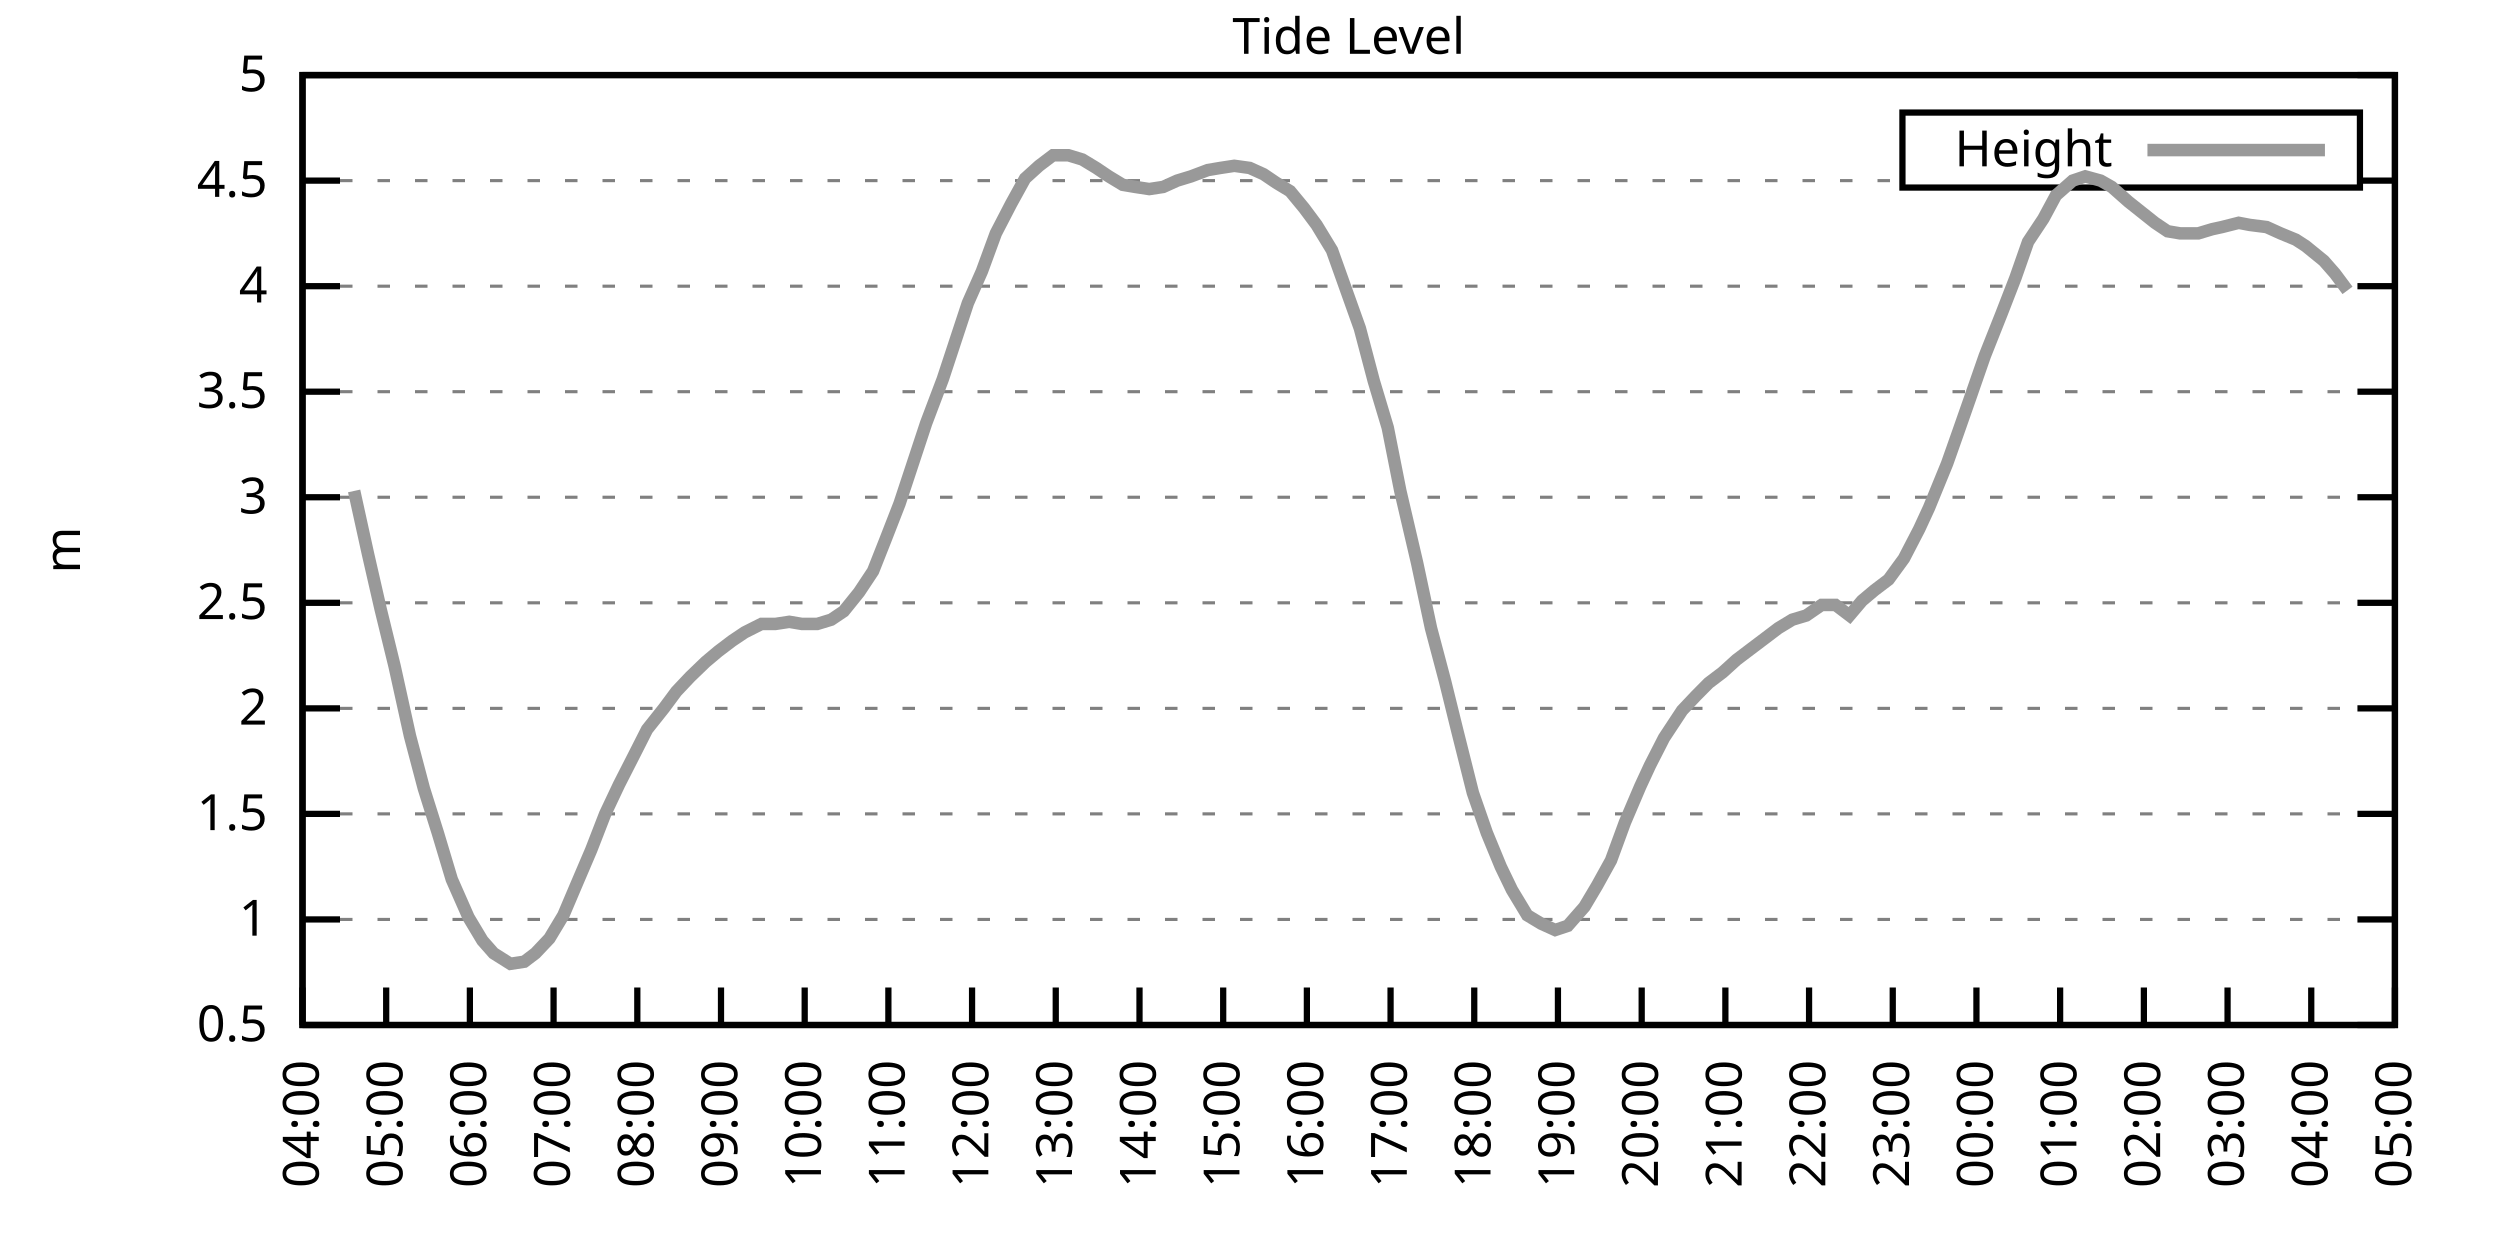
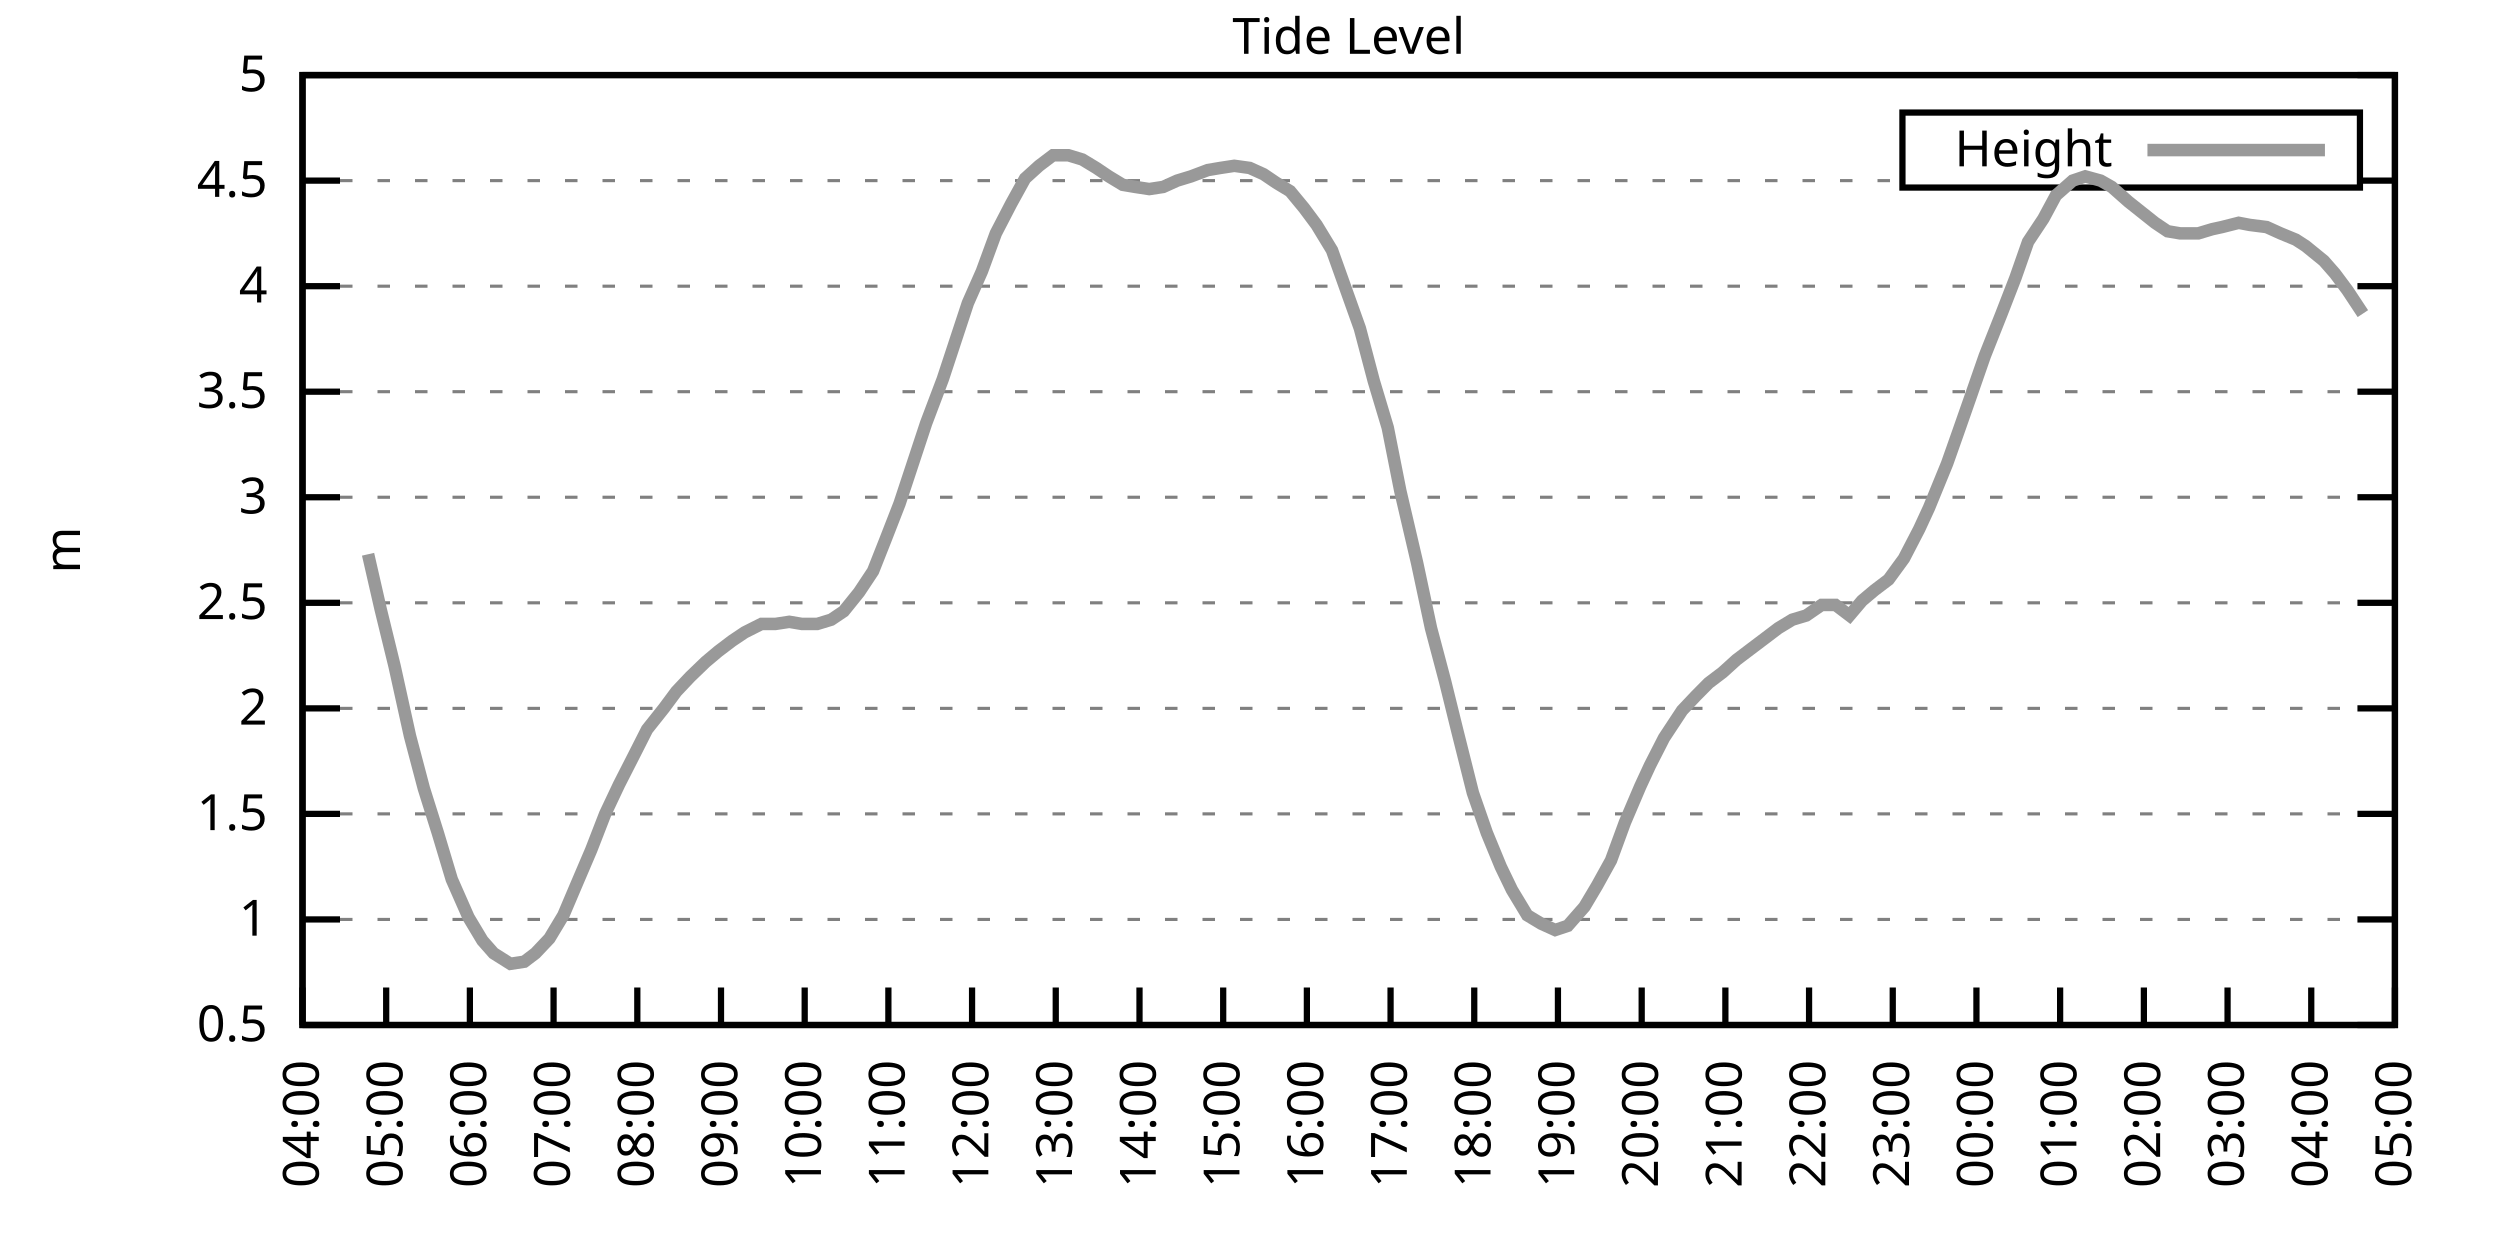
<svg xmlns="http://www.w3.org/2000/svg" xmlns:xlink="http://www.w3.org/1999/xlink" width="400" height="200" viewBox="0 0 400 200">
  <g id="gnuplot_canvas">
    <rect x="0" y="0" width="400" height="200" fill="none" />
    <defs>
      <circle id="gpDot" r="0.5" stroke-width="0.5" stroke="currentColor" />
      <path id="gpPt0" stroke-width="0.333" stroke="currentColor" d="M-1,0 h2 M0,-1 v2" />
      <path id="gpPt1" stroke-width="0.333" stroke="currentColor" d="M-1,-1 L1,1 M1,-1 L-1,1" />
      <path id="gpPt2" stroke-width="0.333" stroke="currentColor" d="M-1,0 L1,0 M0,-1 L0,1 M-1,-1 L1,1 M-1,1 L1,-1" />
      <rect id="gpPt3" stroke-width="0.333" stroke="currentColor" x="-1" y="-1" width="2" height="2" />
      <rect id="gpPt4" stroke-width="0.333" stroke="currentColor" fill="currentColor" x="-1" y="-1" width="2" height="2" />
      <circle id="gpPt5" stroke-width="0.333" stroke="currentColor" cx="0" cy="0" r="1" />
      <use xlink:href="#gpPt5" id="gpPt6" fill="currentColor" stroke="none" />
      <path id="gpPt7" stroke-width="0.333" stroke="currentColor" d="M0,-1.33 L-1.33,0.67 L1.33,0.67 z" />
      <use xlink:href="#gpPt7" id="gpPt8" fill="currentColor" stroke="none" />
      <use xlink:href="#gpPt7" id="gpPt9" stroke="currentColor" transform="rotate(180)" />
      <use xlink:href="#gpPt9" id="gpPt10" fill="currentColor" stroke="none" />
      <use xlink:href="#gpPt3" id="gpPt11" stroke="currentColor" transform="rotate(45)" />
      <use xlink:href="#gpPt11" id="gpPt12" fill="currentColor" stroke="none" />
      <path id="gpPt13" stroke-width="0.333" stroke="currentColor" d="M0,1.330 L1.265,0.411 L0.782,-1.067 L-0.782,-1.076 L-1.265,0.411 z" />
      <use xlink:href="#gpPt13" id="gpPt14" fill="currentColor" stroke="none" />
      <filter id="textbox" filterUnits="objectBoundingBox" x="0" y="0" height="1" width="1">
        <feFlood flood-color="white" flood-opacity="1" result="bgnd" />
        <feComposite in="SourceGraphic" in2="bgnd" operator="atop" />
      </filter>
      <filter id="greybox" filterUnits="objectBoundingBox" x="0" y="0" height="1" width="1">
        <feFlood flood-color="lightgrey" flood-opacity="1" result="grey" />
        <feComposite in="SourceGraphic" in2="grey" operator="atop" />
      </filter>
    </defs>
    <g fill="none" color="white" stroke="currentColor" stroke-width="1.00" stroke-linecap="butt" stroke-linejoin="miter">
</g>
    <g fill="none" color="black" stroke="currentColor" stroke-width="1.00" stroke-linecap="butt" stroke-linejoin="miter">
      <g stroke="none" shape-rendering="crispEdges">
        <polygon fill="rgb(255, 255, 255)" points="48.40,164.00 383.18,164.00 383.18,12.02 48.40,12.02 " />
      </g>
    </g>
    <g fill="none" color="black" stroke="currentColor" stroke-width="1.00" stroke-linecap="butt" stroke-linejoin="miter">
</g>
    <g fill="none" color="black" stroke="black" stroke-width="0.50" stroke-linecap="butt" stroke-linejoin="miter">
</g>
    <g fill="none" color="gray" stroke="currentColor" stroke-width="0.50" stroke-linecap="butt" stroke-linejoin="miter">
      <path stroke="gray" stroke-dasharray="2,4" class="gridline" d="M48.40,164.00 L383.19,164.00  " />
    </g>
    <g fill="none" color="gray" stroke="gray" stroke-width="1.00" stroke-linecap="butt" stroke-linejoin="miter">
</g>
    <g fill="none" color="black" stroke="currentColor" stroke-width="1.00" stroke-linecap="butt" stroke-linejoin="miter">
      <path stroke="black" d="M48.40,164.00 L54.40,164.00 M383.19,164.00 L377.19,164.00  " />
      <g transform="translate(42.80,166.60)" stroke="none" fill="black" font-family="Sans" font-size="8.00" text-anchor="end">
        <text>
          <tspan font-family="Sans"> 0.5</tspan>
        </text>
      </g>
    </g>
    <g fill="none" color="black" stroke="currentColor" stroke-width="1.00" stroke-linecap="butt" stroke-linejoin="miter">
</g>
    <g fill="none" color="black" stroke="black" stroke-width="0.50" stroke-linecap="butt" stroke-linejoin="miter">
</g>
    <g fill="none" color="gray" stroke="currentColor" stroke-width="0.50" stroke-linecap="butt" stroke-linejoin="miter">
      <path stroke="gray" stroke-dasharray="2,4" class="gridline" d="M48.40,147.11 L383.19,147.11  " />
    </g>
    <g fill="none" color="gray" stroke="gray" stroke-width="1.00" stroke-linecap="butt" stroke-linejoin="miter">
</g>
    <g fill="none" color="black" stroke="currentColor" stroke-width="1.00" stroke-linecap="butt" stroke-linejoin="miter">
      <path stroke="black" d="M48.40,147.11 L54.40,147.11 M383.19,147.11 L377.19,147.11  " />
      <g transform="translate(42.80,149.71)" stroke="none" fill="black" font-family="Sans" font-size="8.00" text-anchor="end">
        <text>
          <tspan font-family="Sans"> 1</tspan>
        </text>
      </g>
    </g>
    <g fill="none" color="black" stroke="currentColor" stroke-width="1.00" stroke-linecap="butt" stroke-linejoin="miter">
</g>
    <g fill="none" color="black" stroke="black" stroke-width="0.50" stroke-linecap="butt" stroke-linejoin="miter">
</g>
    <g fill="none" color="gray" stroke="currentColor" stroke-width="0.50" stroke-linecap="butt" stroke-linejoin="miter">
      <path stroke="gray" stroke-dasharray="2,4" class="gridline" d="M48.40,130.22 L383.19,130.22  " />
    </g>
    <g fill="none" color="gray" stroke="gray" stroke-width="1.00" stroke-linecap="butt" stroke-linejoin="miter">
</g>
    <g fill="none" color="black" stroke="currentColor" stroke-width="1.00" stroke-linecap="butt" stroke-linejoin="miter">
      <path stroke="black" d="M48.40,130.22 L54.40,130.22 M383.19,130.22 L377.19,130.22  " />
      <g transform="translate(42.80,132.82)" stroke="none" fill="black" font-family="Sans" font-size="8.00" text-anchor="end">
        <text>
          <tspan font-family="Sans"> 1.5</tspan>
        </text>
      </g>
    </g>
    <g fill="none" color="black" stroke="currentColor" stroke-width="1.00" stroke-linecap="butt" stroke-linejoin="miter">
</g>
    <g fill="none" color="black" stroke="black" stroke-width="0.50" stroke-linecap="butt" stroke-linejoin="miter">
</g>
    <g fill="none" color="gray" stroke="currentColor" stroke-width="0.50" stroke-linecap="butt" stroke-linejoin="miter">
      <path stroke="gray" stroke-dasharray="2,4" class="gridline" d="M48.40,113.34 L383.19,113.34  " />
    </g>
    <g fill="none" color="gray" stroke="gray" stroke-width="1.00" stroke-linecap="butt" stroke-linejoin="miter">
</g>
    <g fill="none" color="black" stroke="currentColor" stroke-width="1.00" stroke-linecap="butt" stroke-linejoin="miter">
      <path stroke="black" d="M48.40,113.34 L54.40,113.34 M383.19,113.34 L377.19,113.34  " />
      <g transform="translate(42.80,115.94)" stroke="none" fill="black" font-family="Sans" font-size="8.00" text-anchor="end">
        <text>
          <tspan font-family="Sans"> 2</tspan>
        </text>
      </g>
    </g>
    <g fill="none" color="black" stroke="currentColor" stroke-width="1.00" stroke-linecap="butt" stroke-linejoin="miter">
</g>
    <g fill="none" color="black" stroke="black" stroke-width="0.50" stroke-linecap="butt" stroke-linejoin="miter">
</g>
    <g fill="none" color="gray" stroke="currentColor" stroke-width="0.50" stroke-linecap="butt" stroke-linejoin="miter">
      <path stroke="gray" stroke-dasharray="2,4" class="gridline" d="M48.40,96.45 L383.19,96.45  " />
    </g>
    <g fill="none" color="gray" stroke="gray" stroke-width="1.00" stroke-linecap="butt" stroke-linejoin="miter">
</g>
    <g fill="none" color="black" stroke="currentColor" stroke-width="1.00" stroke-linecap="butt" stroke-linejoin="miter">
      <path stroke="black" d="M48.40,96.45 L54.40,96.45 M383.19,96.45 L377.19,96.45  " />
      <g transform="translate(42.80,99.05)" stroke="none" fill="black" font-family="Sans" font-size="8.00" text-anchor="end">
        <text>
          <tspan font-family="Sans"> 2.5</tspan>
        </text>
      </g>
    </g>
    <g fill="none" color="black" stroke="currentColor" stroke-width="1.00" stroke-linecap="butt" stroke-linejoin="miter">
</g>
    <g fill="none" color="black" stroke="black" stroke-width="0.50" stroke-linecap="butt" stroke-linejoin="miter">
</g>
    <g fill="none" color="gray" stroke="currentColor" stroke-width="0.50" stroke-linecap="butt" stroke-linejoin="miter">
      <path stroke="gray" stroke-dasharray="2,4" class="gridline" d="M48.40,79.56 L383.19,79.56  " />
    </g>
    <g fill="none" color="gray" stroke="gray" stroke-width="1.00" stroke-linecap="butt" stroke-linejoin="miter">
</g>
    <g fill="none" color="black" stroke="currentColor" stroke-width="1.00" stroke-linecap="butt" stroke-linejoin="miter">
      <path stroke="black" d="M48.40,79.56 L54.40,79.56 M383.19,79.56 L377.19,79.56  " />
      <g transform="translate(42.80,82.16)" stroke="none" fill="black" font-family="Sans" font-size="8.00" text-anchor="end">
        <text>
          <tspan font-family="Sans"> 3</tspan>
        </text>
      </g>
    </g>
    <g fill="none" color="black" stroke="currentColor" stroke-width="1.00" stroke-linecap="butt" stroke-linejoin="miter">
</g>
    <g fill="none" color="black" stroke="black" stroke-width="0.50" stroke-linecap="butt" stroke-linejoin="miter">
</g>
    <g fill="none" color="gray" stroke="currentColor" stroke-width="0.50" stroke-linecap="butt" stroke-linejoin="miter">
      <path stroke="gray" stroke-dasharray="2,4" class="gridline" d="M48.40,62.67 L383.19,62.67  " />
    </g>
    <g fill="none" color="gray" stroke="gray" stroke-width="1.00" stroke-linecap="butt" stroke-linejoin="miter">
</g>
    <g fill="none" color="black" stroke="currentColor" stroke-width="1.00" stroke-linecap="butt" stroke-linejoin="miter">
      <path stroke="black" d="M48.40,62.67 L54.40,62.67 M383.19,62.67 L377.19,62.67  " />
      <g transform="translate(42.80,65.27)" stroke="none" fill="black" font-family="Sans" font-size="8.00" text-anchor="end">
        <text>
          <tspan font-family="Sans"> 3.5</tspan>
        </text>
      </g>
    </g>
    <g fill="none" color="black" stroke="currentColor" stroke-width="1.00" stroke-linecap="butt" stroke-linejoin="miter">
</g>
    <g fill="none" color="black" stroke="black" stroke-width="0.50" stroke-linecap="butt" stroke-linejoin="miter">
</g>
    <g fill="none" color="gray" stroke="currentColor" stroke-width="0.50" stroke-linecap="butt" stroke-linejoin="miter">
      <path stroke="gray" stroke-dasharray="2,4" class="gridline" d="M48.40,45.79 L383.19,45.79  " />
    </g>
    <g fill="none" color="gray" stroke="gray" stroke-width="1.00" stroke-linecap="butt" stroke-linejoin="miter">
</g>
    <g fill="none" color="black" stroke="currentColor" stroke-width="1.00" stroke-linecap="butt" stroke-linejoin="miter">
      <path stroke="black" d="M48.40,45.79 L54.40,45.79 M383.19,45.79 L377.19,45.79  " />
      <g transform="translate(42.80,48.39)" stroke="none" fill="black" font-family="Sans" font-size="8.00" text-anchor="end">
        <text>
          <tspan font-family="Sans"> 4</tspan>
        </text>
      </g>
    </g>
    <g fill="none" color="black" stroke="currentColor" stroke-width="1.00" stroke-linecap="butt" stroke-linejoin="miter">
</g>
    <g fill="none" color="black" stroke="black" stroke-width="0.50" stroke-linecap="butt" stroke-linejoin="miter">
</g>
    <g fill="none" color="gray" stroke="currentColor" stroke-width="0.50" stroke-linecap="butt" stroke-linejoin="miter">
      <path stroke="gray" stroke-dasharray="2,4" class="gridline" d="M48.40,28.90 L304.39,28.90 M377.59,28.90 L383.19,28.90  " />
    </g>
    <g fill="none" color="gray" stroke="gray" stroke-width="1.00" stroke-linecap="butt" stroke-linejoin="miter">
</g>
    <g fill="none" color="black" stroke="currentColor" stroke-width="1.00" stroke-linecap="butt" stroke-linejoin="miter">
      <path stroke="black" d="M48.40,28.90 L54.40,28.90 M383.19,28.90 L377.19,28.90  " />
      <g transform="translate(42.80,31.50)" stroke="none" fill="black" font-family="Sans" font-size="8.00" text-anchor="end">
        <text>
          <tspan font-family="Sans"> 4.5</tspan>
        </text>
      </g>
    </g>
    <g fill="none" color="black" stroke="currentColor" stroke-width="1.00" stroke-linecap="butt" stroke-linejoin="miter">
</g>
    <g fill="none" color="black" stroke="black" stroke-width="0.50" stroke-linecap="butt" stroke-linejoin="miter">
</g>
    <g fill="none" color="gray" stroke="currentColor" stroke-width="0.50" stroke-linecap="butt" stroke-linejoin="miter">
      <path stroke="gray" stroke-dasharray="2,4" class="gridline" d="M48.40,12.01 L383.19,12.01  " />
    </g>
    <g fill="none" color="gray" stroke="gray" stroke-width="1.00" stroke-linecap="butt" stroke-linejoin="miter">
</g>
    <g fill="none" color="black" stroke="currentColor" stroke-width="1.00" stroke-linecap="butt" stroke-linejoin="miter">
      <path stroke="black" d="M48.40,12.01 L54.40,12.01 M383.19,12.01 L377.19,12.01  " />
      <g transform="translate(42.80,14.61)" stroke="none" fill="black" font-family="Sans" font-size="8.00" text-anchor="end">
        <text>
          <tspan font-family="Sans"> 5</tspan>
        </text>
      </g>
    </g>
    <g fill="none" color="black" stroke="currentColor" stroke-width="1.00" stroke-linecap="butt" stroke-linejoin="miter">
      <path stroke="black" d="M48.40,164.00 L48.40,158.00  " />
      <g transform="translate(51.00,169.60) rotate(270.00)" stroke="none" fill="black" font-family="Sans" font-size="8.00" text-anchor="end">
        <text>
          <tspan font-family="Sans">04:00</tspan>
        </text>
      </g>
    </g>
    <g fill="none" color="black" stroke="currentColor" stroke-width="1.00" stroke-linecap="butt" stroke-linejoin="miter">
      <path stroke="black" d="M61.79,164.00 L61.79,158.00  " />
      <g transform="translate(64.39,169.60) rotate(270.00)" stroke="none" fill="black" font-family="Sans" font-size="8.00" text-anchor="end">
        <text>
          <tspan font-family="Sans">05:00</tspan>
        </text>
      </g>
    </g>
    <g fill="none" color="black" stroke="currentColor" stroke-width="1.00" stroke-linecap="butt" stroke-linejoin="miter">
      <path stroke="black" d="M75.18,164.00 L75.18,158.00  " />
      <g transform="translate(77.78,169.60) rotate(270.00)" stroke="none" fill="black" font-family="Sans" font-size="8.00" text-anchor="end">
        <text>
          <tspan font-family="Sans">06:00</tspan>
        </text>
      </g>
    </g>
    <g fill="none" color="black" stroke="currentColor" stroke-width="1.00" stroke-linecap="butt" stroke-linejoin="miter">
      <path stroke="black" d="M88.57,164.00 L88.57,158.00  " />
      <g transform="translate(91.17,169.60) rotate(270.00)" stroke="none" fill="black" font-family="Sans" font-size="8.00" text-anchor="end">
        <text>
          <tspan font-family="Sans">07:00</tspan>
        </text>
      </g>
    </g>
    <g fill="none" color="black" stroke="currentColor" stroke-width="1.00" stroke-linecap="butt" stroke-linejoin="miter">
      <path stroke="black" d="M101.97,164.00 L101.97,158.00  " />
      <g transform="translate(104.57,169.60) rotate(270.00)" stroke="none" fill="black" font-family="Sans" font-size="8.00" text-anchor="end">
        <text>
          <tspan font-family="Sans">08:00</tspan>
        </text>
      </g>
    </g>
    <g fill="none" color="black" stroke="currentColor" stroke-width="1.00" stroke-linecap="butt" stroke-linejoin="miter">
      <path stroke="black" d="M115.36,164.00 L115.36,158.00  " />
      <g transform="translate(117.96,169.60) rotate(270.00)" stroke="none" fill="black" font-family="Sans" font-size="8.00" text-anchor="end">
        <text>
          <tspan font-family="Sans">09:00</tspan>
        </text>
      </g>
    </g>
    <g fill="none" color="black" stroke="currentColor" stroke-width="1.00" stroke-linecap="butt" stroke-linejoin="miter">
      <path stroke="black" d="M128.75,164.00 L128.75,158.00  " />
      <g transform="translate(131.35,169.60) rotate(270.00)" stroke="none" fill="black" font-family="Sans" font-size="8.00" text-anchor="end">
        <text>
          <tspan font-family="Sans">10:00</tspan>
        </text>
      </g>
    </g>
    <g fill="none" color="black" stroke="currentColor" stroke-width="1.00" stroke-linecap="butt" stroke-linejoin="miter">
      <path stroke="black" d="M142.14,164.00 L142.14,158.00  " />
      <g transform="translate(144.74,169.60) rotate(270.00)" stroke="none" fill="black" font-family="Sans" font-size="8.00" text-anchor="end">
        <text>
          <tspan font-family="Sans">11:00</tspan>
        </text>
      </g>
    </g>
    <g fill="none" color="black" stroke="currentColor" stroke-width="1.00" stroke-linecap="butt" stroke-linejoin="miter">
      <path stroke="black" d="M155.53,164.00 L155.53,158.00  " />
      <g transform="translate(158.13,169.60) rotate(270.00)" stroke="none" fill="black" font-family="Sans" font-size="8.00" text-anchor="end">
        <text>
          <tspan font-family="Sans">12:00</tspan>
        </text>
      </g>
    </g>
    <g fill="none" color="black" stroke="currentColor" stroke-width="1.00" stroke-linecap="butt" stroke-linejoin="miter">
      <path stroke="black" d="M168.92,164.00 L168.92,158.00  " />
      <g transform="translate(171.52,169.60) rotate(270.00)" stroke="none" fill="black" font-family="Sans" font-size="8.00" text-anchor="end">
        <text>
          <tspan font-family="Sans">13:00</tspan>
        </text>
      </g>
    </g>
    <g fill="none" color="black" stroke="currentColor" stroke-width="1.00" stroke-linecap="butt" stroke-linejoin="miter">
      <path stroke="black" d="M182.32,164.00 L182.32,158.00  " />
      <g transform="translate(184.92,169.60) rotate(270.00)" stroke="none" fill="black" font-family="Sans" font-size="8.00" text-anchor="end">
        <text>
          <tspan font-family="Sans">14:00</tspan>
        </text>
      </g>
    </g>
    <g fill="none" color="black" stroke="currentColor" stroke-width="1.00" stroke-linecap="butt" stroke-linejoin="miter">
      <path stroke="black" d="M195.71,164.00 L195.71,158.00  " />
      <g transform="translate(198.31,169.60) rotate(270.00)" stroke="none" fill="black" font-family="Sans" font-size="8.00" text-anchor="end">
        <text>
          <tspan font-family="Sans">15:00</tspan>
        </text>
      </g>
    </g>
    <g fill="none" color="black" stroke="currentColor" stroke-width="1.00" stroke-linecap="butt" stroke-linejoin="miter">
      <path stroke="black" d="M209.10,164.00 L209.10,158.00  " />
      <g transform="translate(211.70,169.60) rotate(270.00)" stroke="none" fill="black" font-family="Sans" font-size="8.00" text-anchor="end">
        <text>
          <tspan font-family="Sans">16:00</tspan>
        </text>
      </g>
    </g>
    <g fill="none" color="black" stroke="currentColor" stroke-width="1.00" stroke-linecap="butt" stroke-linejoin="miter">
      <path stroke="black" d="M222.49,164.00 L222.49,158.00  " />
      <g transform="translate(225.09,169.60) rotate(270.00)" stroke="none" fill="black" font-family="Sans" font-size="8.00" text-anchor="end">
        <text>
          <tspan font-family="Sans">17:00</tspan>
        </text>
      </g>
    </g>
    <g fill="none" color="black" stroke="currentColor" stroke-width="1.00" stroke-linecap="butt" stroke-linejoin="miter">
      <path stroke="black" d="M235.88,164.00 L235.88,158.00  " />
      <g transform="translate(238.48,169.60) rotate(270.00)" stroke="none" fill="black" font-family="Sans" font-size="8.00" text-anchor="end">
        <text>
          <tspan font-family="Sans">18:00</tspan>
        </text>
      </g>
    </g>
    <g fill="none" color="black" stroke="currentColor" stroke-width="1.00" stroke-linecap="butt" stroke-linejoin="miter">
      <path stroke="black" d="M249.27,164.00 L249.27,158.00  " />
      <g transform="translate(251.87,169.60) rotate(270.00)" stroke="none" fill="black" font-family="Sans" font-size="8.00" text-anchor="end">
        <text>
          <tspan font-family="Sans">19:00</tspan>
        </text>
      </g>
    </g>
    <g fill="none" color="black" stroke="currentColor" stroke-width="1.00" stroke-linecap="butt" stroke-linejoin="miter">
      <path stroke="black" d="M262.67,164.00 L262.67,158.00  " />
      <g transform="translate(265.27,169.60) rotate(270.00)" stroke="none" fill="black" font-family="Sans" font-size="8.00" text-anchor="end">
        <text>
          <tspan font-family="Sans">20:00</tspan>
        </text>
      </g>
    </g>
    <g fill="none" color="black" stroke="currentColor" stroke-width="1.00" stroke-linecap="butt" stroke-linejoin="miter">
      <path stroke="black" d="M276.06,164.00 L276.06,158.00  " />
      <g transform="translate(278.66,169.60) rotate(270.00)" stroke="none" fill="black" font-family="Sans" font-size="8.00" text-anchor="end">
        <text>
          <tspan font-family="Sans">21:00</tspan>
        </text>
      </g>
    </g>
    <g fill="none" color="black" stroke="currentColor" stroke-width="1.00" stroke-linecap="butt" stroke-linejoin="miter">
      <path stroke="black" d="M289.45,164.00 L289.45,158.00  " />
      <g transform="translate(292.05,169.60) rotate(270.00)" stroke="none" fill="black" font-family="Sans" font-size="8.00" text-anchor="end">
        <text>
          <tspan font-family="Sans">22:00</tspan>
        </text>
      </g>
    </g>
    <g fill="none" color="black" stroke="currentColor" stroke-width="1.00" stroke-linecap="butt" stroke-linejoin="miter">
      <path stroke="black" d="M302.84,164.00 L302.84,158.00  " />
      <g transform="translate(305.44,169.60) rotate(270.00)" stroke="none" fill="black" font-family="Sans" font-size="8.00" text-anchor="end">
        <text>
          <tspan font-family="Sans">23:00</tspan>
        </text>
      </g>
    </g>
    <g fill="none" color="black" stroke="currentColor" stroke-width="1.00" stroke-linecap="butt" stroke-linejoin="miter">
      <path stroke="black" d="M316.23,164.00 L316.23,158.00  " />
      <g transform="translate(318.83,169.60) rotate(270.00)" stroke="none" fill="black" font-family="Sans" font-size="8.00" text-anchor="end">
        <text>
          <tspan font-family="Sans">00:00</tspan>
        </text>
      </g>
    </g>
    <g fill="none" color="black" stroke="currentColor" stroke-width="1.00" stroke-linecap="butt" stroke-linejoin="miter">
      <path stroke="black" d="M329.62,164.00 L329.62,158.00  " />
      <g transform="translate(332.22,169.60) rotate(270.00)" stroke="none" fill="black" font-family="Sans" font-size="8.00" text-anchor="end">
        <text>
          <tspan font-family="Sans">01:00</tspan>
        </text>
      </g>
    </g>
    <g fill="none" color="black" stroke="currentColor" stroke-width="1.00" stroke-linecap="butt" stroke-linejoin="miter">
      <path stroke="black" d="M343.02,164.00 L343.02,158.00  " />
      <g transform="translate(345.62,169.60) rotate(270.00)" stroke="none" fill="black" font-family="Sans" font-size="8.00" text-anchor="end">
        <text>
          <tspan font-family="Sans">02:00</tspan>
        </text>
      </g>
    </g>
    <g fill="none" color="black" stroke="currentColor" stroke-width="1.00" stroke-linecap="butt" stroke-linejoin="miter">
      <path stroke="black" d="M356.41,164.00 L356.41,158.00  " />
      <g transform="translate(359.01,169.60) rotate(270.00)" stroke="none" fill="black" font-family="Sans" font-size="8.00" text-anchor="end">
        <text>
          <tspan font-family="Sans">03:00</tspan>
        </text>
      </g>
    </g>
    <g fill="none" color="black" stroke="currentColor" stroke-width="1.00" stroke-linecap="butt" stroke-linejoin="miter">
      <path stroke="black" d="M369.80,164.00 L369.80,158.00  " />
      <g transform="translate(372.40,169.60) rotate(270.00)" stroke="none" fill="black" font-family="Sans" font-size="8.00" text-anchor="end">
        <text>
          <tspan font-family="Sans">04:00</tspan>
        </text>
      </g>
    </g>
    <g fill="none" color="black" stroke="currentColor" stroke-width="1.00" stroke-linecap="butt" stroke-linejoin="miter">
      <path stroke="black" d="M383.19,164.00 L383.19,158.00  " />
      <g transform="translate(385.79,169.60) rotate(270.00)" stroke="none" fill="black" font-family="Sans" font-size="8.00" text-anchor="end">
        <text>
          <tspan font-family="Sans">05:00</tspan>
        </text>
      </g>
    </g>
    <g fill="none" color="black" stroke="currentColor" stroke-width="1.00" stroke-linecap="butt" stroke-linejoin="miter">
</g>
    <g fill="none" color="black" stroke="currentColor" stroke-width="1.00" stroke-linecap="butt" stroke-linejoin="miter">
      <path stroke="black" d="M48.40,12.01 L48.40,164.00 L383.19,164.00 L383.19,12.01 L48.40,12.01 Z  " />
    </g>
    <g fill="none" color="black" stroke="currentColor" stroke-width="1.00" stroke-linecap="butt" stroke-linejoin="miter">
</g>
    <g fill="none" color="black" stroke="currentColor" stroke-width="1.00" stroke-linecap="butt" stroke-linejoin="miter">
      <path stroke="black" d="M304.39,30.01 L304.39,18.01 L377.59,18.01 L377.59,30.01 L304.39,30.01 Z  " />
    </g>
    <g id="Tide_level_plot_1">
      <g fill="none" color="white" stroke="black" stroke-width="2.00" stroke-linecap="butt" stroke-linejoin="miter">
</g>
      <g fill="none" color="black" stroke="currentColor" stroke-width="2.00" stroke-linecap="butt" stroke-linejoin="miter">
        <g transform="translate(337.99,26.61)" stroke="none" fill="black" font-family="Sans" font-size="8.00" text-anchor="end">
          <text>
            <tspan font-family="Sans">Height</tspan>
          </text>
        </g>
      </g>
      <g fill="none" color="black" stroke="currentColor" stroke-width="2.00" stroke-linecap="butt" stroke-linejoin="miter">
-         <path stroke="rgb(153, 153, 153)" d="M343.59,24.01 L371.99,24.01 M56.66,78.55 L58.89,88.68 L60.90,97.46 L63.13,106.58 L65.59,117.73 L67.82,126.17   L70.05,133.26 L72.28,140.69 L74.96,146.77 L77.19,150.49 L78.98,152.52 L81.66,154.21 L83.89,153.87 L85.67,152.52   L87.91,150.15 L90.14,146.44 L92.15,141.71 L94.60,135.97 L96.83,130.22 L99.06,125.50 L101.30,121.11 L103.53,116.71   L106.21,113.34 L108.22,110.63 L110.45,108.27 L112.90,105.91 L114.91,104.22 L117.14,102.53 L119.15,101.18 L121.83,99.83   L124.06,99.83 L126.29,99.49 L128.30,99.83 L130.76,99.83 L132.99,99.15 L135.00,97.80 L137.45,94.76 L139.69,91.38   L141.69,86.32 L143.93,80.57 L145.94,74.49 L148.17,67.74 L150.85,60.65 L154.86,48.49 L157.10,43.42 L159.33,37.34   L161.78,32.61 L164.01,28.56 L166.25,26.53 L168.48,24.84 L170.93,24.84 L173.17,25.52 L175.40,26.87 L177.41,28.22   L179.64,29.57 L181.65,29.91 L183.88,30.25 L186.11,29.91 L188.34,28.90 L190.57,28.22 L193.25,27.21 L195.26,26.87   L197.49,26.53 L199.95,26.87 L202.18,27.88 L204.19,29.24 L206.42,30.59 L208.65,33.29 L210.66,35.99 L213.12,40.04   L217.58,52.54 L219.81,60.98 L222.04,68.42 L224.05,78.55 L226.73,90.03 L228.96,100.50 L231.20,108.95 L233.20,117.05   L235.66,126.85 L237.89,133.26 L240.12,138.67 L241.91,142.38 L244.36,146.44 L246.60,147.79 L248.83,148.80 L250.84,148.13   L253.51,145.09 L255.52,141.71 L257.76,137.66 L259.99,131.58 L262.44,125.83 L264.00,122.46 L266.24,118.07 L269.14,113.67   L271.37,111.31 L273.38,109.28 L275.61,107.59 L277.84,105.57 L280.07,103.88 L282.31,102.19 L284.54,100.50 L286.77,99.15   L289.00,98.48 L291.46,96.79 L293.69,96.79 L295.92,98.48 L297.93,96.11 L299.94,94.42 L302.17,92.73 L304.63,89.36   L307.08,84.63 L308.64,81.25 L311.54,74.16 L313.33,69.09 L315.34,63.35 L317.57,56.93 L320.25,50.18 L322.48,44.43   L324.49,38.69 L326.95,34.98 L328.95,31.26 L331.63,28.90 L333.64,28.22 L336.10,28.90 L337.88,29.91 L340.56,32.28   L344.80,35.65 L346.81,37.00 L348.82,37.34 L351.72,37.34 L353.95,36.67 L355.51,36.33 L358.19,35.65 L359.98,35.99   L362.66,36.33 L364.89,37.34 L367.34,38.35 L368.91,39.37 L371.81,41.73 L373.59,43.76 L375.60,46.46  " />
+         <path stroke="rgb(153, 153, 153)" d="M343.59,24.01 L371.99,24.01 M58.89,88.68 L60.90,97.46 L63.13,106.58 L65.59,117.73 L67.82,126.17 L70.05,133.26   L72.28,140.69 L74.96,146.77 L77.19,150.49 L78.98,152.52 L81.66,154.21 L83.89,153.87 L85.67,152.52 L87.91,150.15   L90.14,146.44 L92.15,141.71 L94.60,135.97 L96.83,130.22 L99.06,125.50 L101.30,121.11 L103.53,116.71 L106.21,113.34   L108.22,110.63 L110.45,108.27 L112.90,105.91 L114.91,104.22 L117.14,102.53 L119.15,101.18 L121.83,99.83 L124.06,99.83   L126.29,99.49 L128.30,99.83 L130.76,99.83 L132.99,99.15 L135.00,97.80 L137.45,94.76 L139.69,91.38 L141.69,86.32   L143.93,80.57 L145.94,74.49 L148.17,67.74 L150.85,60.65 L154.86,48.49 L157.10,43.42 L159.33,37.34 L161.78,32.61   L164.01,28.56 L166.25,26.53 L168.48,24.84 L170.93,24.84 L173.17,25.52 L175.40,26.87 L177.41,28.22 L179.64,29.57   L181.65,29.91 L183.88,30.25 L186.11,29.91 L188.34,28.90 L190.57,28.22 L193.25,27.21 L195.26,26.87 L197.49,26.53   L199.95,26.87 L202.18,27.88 L204.19,29.24 L206.42,30.59 L208.65,33.29 L210.66,35.99 L213.12,40.04 L217.58,52.54   L219.81,60.98 L222.04,68.42 L224.05,78.55 L226.73,90.03 L228.96,100.50 L231.20,108.95 L233.20,117.05 L235.66,126.85   L237.89,133.26 L240.12,138.67 L241.91,142.38 L244.36,146.44 L246.60,147.79 L248.83,148.80 L250.84,148.13 L253.51,145.09   L255.52,141.71 L257.76,137.66 L259.99,131.58 L262.44,125.83 L264.00,122.46 L266.24,118.07 L269.14,113.67 L271.37,111.31   L273.38,109.28 L275.61,107.59 L277.84,105.57 L280.07,103.88 L282.31,102.19 L284.54,100.50 L286.77,99.15 L289.00,98.48   L291.46,96.79 L293.69,96.79 L295.92,98.48 L297.93,96.11 L299.94,94.42 L302.17,92.73 L304.63,89.36 L307.08,84.63   L308.64,81.25 L311.54,74.16 L313.33,69.09 L315.34,63.35 L317.57,56.93 L320.25,50.18 L322.48,44.43 L324.49,38.69   L326.95,34.98 L328.95,31.26 L331.63,28.90 L333.64,28.22 L336.10,28.90 L337.88,29.91 L340.56,32.28 L344.80,35.65   L346.81,37.00 L348.82,37.34 L351.72,37.34 L353.95,36.67 L355.51,36.33 L358.19,35.65 L359.98,35.99 L362.66,36.33   L364.89,37.34 L367.34,38.35 L368.91,39.37 L371.81,41.73 L373.59,43.76 L375.60,46.46 L378.06,50.18  " />
      </g>
    </g>
    <g fill="none" color="black" stroke="currentColor" stroke-width="2.00" stroke-linecap="butt" stroke-linejoin="miter">
</g>
    <g fill="none" color="black" stroke="black" stroke-width="1.00" stroke-linecap="butt" stroke-linejoin="miter">
</g>
    <g fill="none" color="black" stroke="currentColor" stroke-width="1.00" stroke-linecap="butt" stroke-linejoin="miter">
      <path stroke="black" d="M48.40,12.01 L48.40,164.00 L383.19,164.00 L383.19,12.01 L48.40,12.01 Z  " />
      <g transform="translate(12.80,88.01) rotate(270.00)" stroke="none" fill="black" font-family="Sans" font-size="8.00" text-anchor="middle">
        <text>
          <tspan font-family="Sans">m</tspan>
        </text>
      </g>
    </g>
    <g fill="none" color="black" stroke="currentColor" stroke-width="1.00" stroke-linecap="butt" stroke-linejoin="miter">
</g>
    <g fill="none" color="black" stroke="currentColor" stroke-width="1.00" stroke-linecap="butt" stroke-linejoin="miter">
      <g transform="translate(215.79,8.61)" stroke="none" fill="black" font-family="Sans" font-size="8.00" text-anchor="middle">
        <text>
          <tspan font-family="Sans">Tide Level</tspan>
        </text>
      </g>
    </g>
    <g fill="none" color="black" stroke="currentColor" stroke-width="1.00" stroke-linecap="butt" stroke-linejoin="miter">
</g>
  </g>
</svg>
